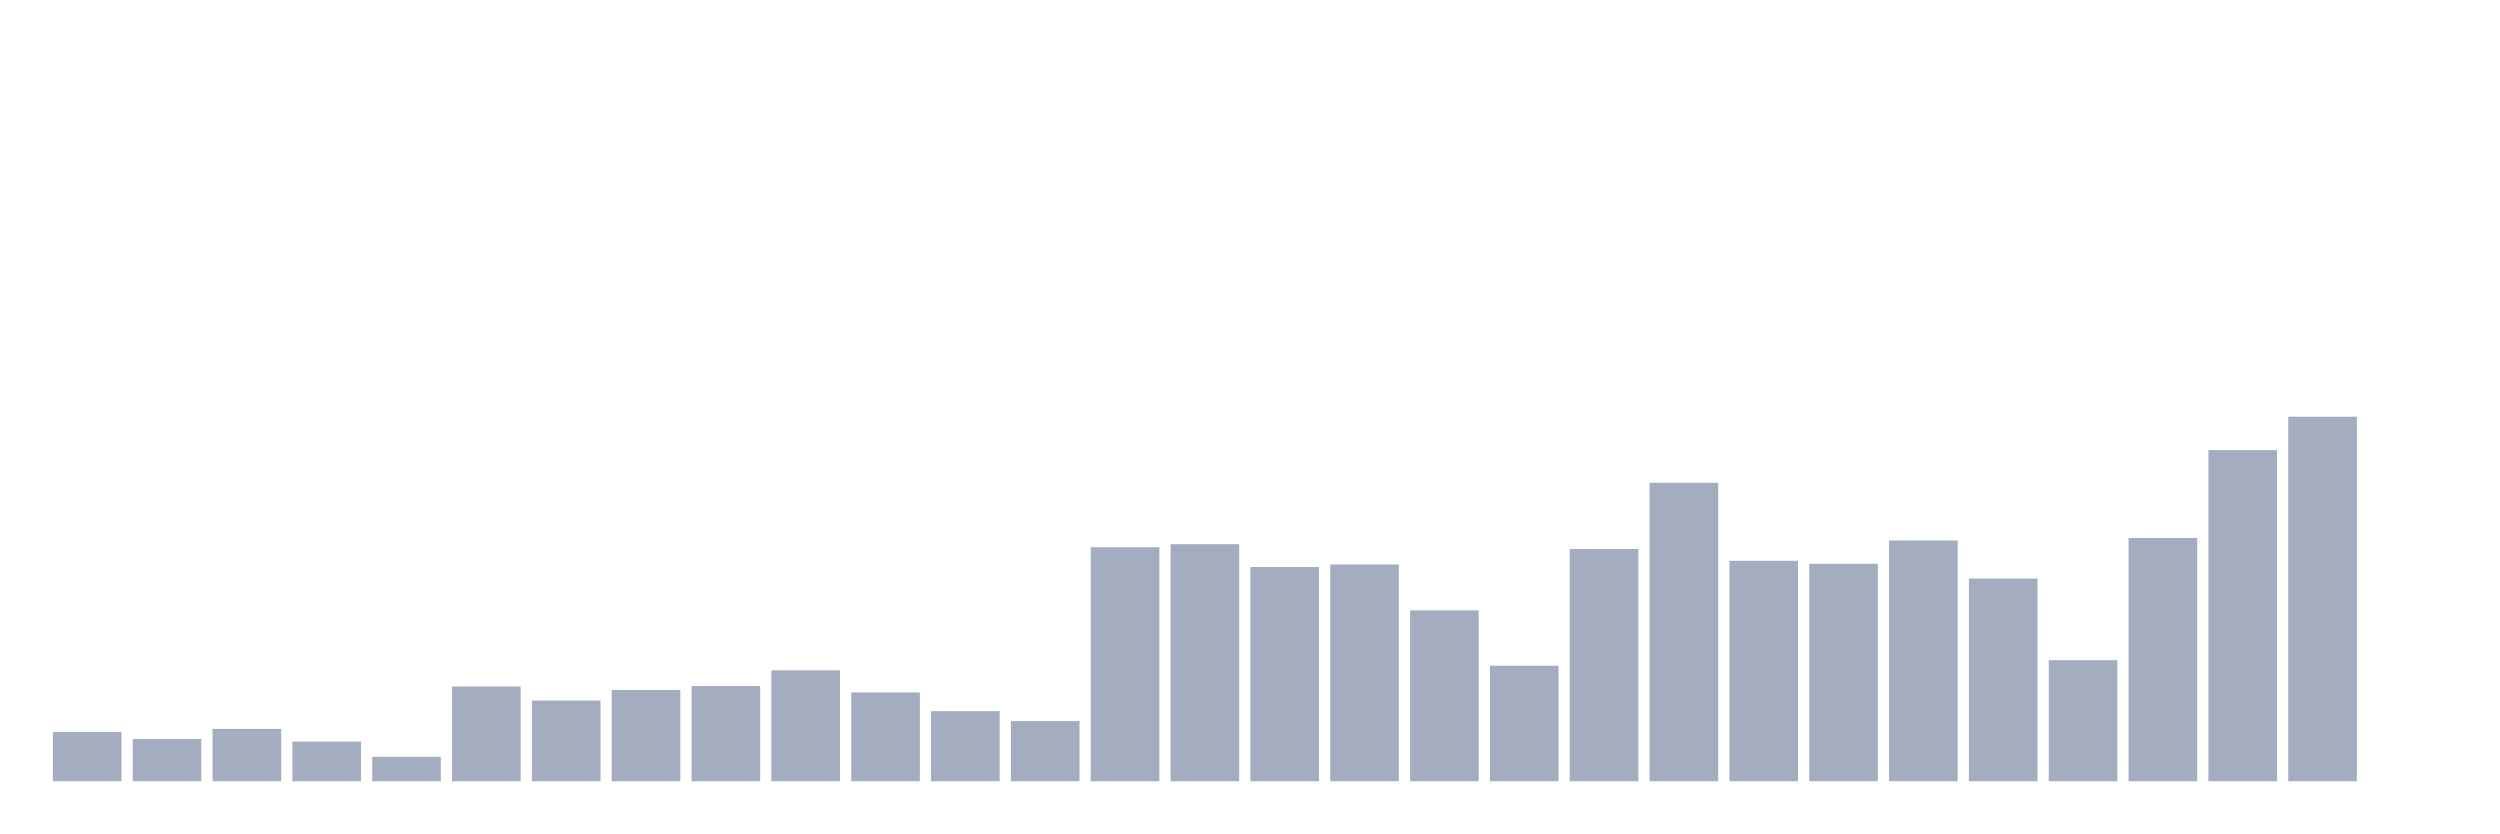
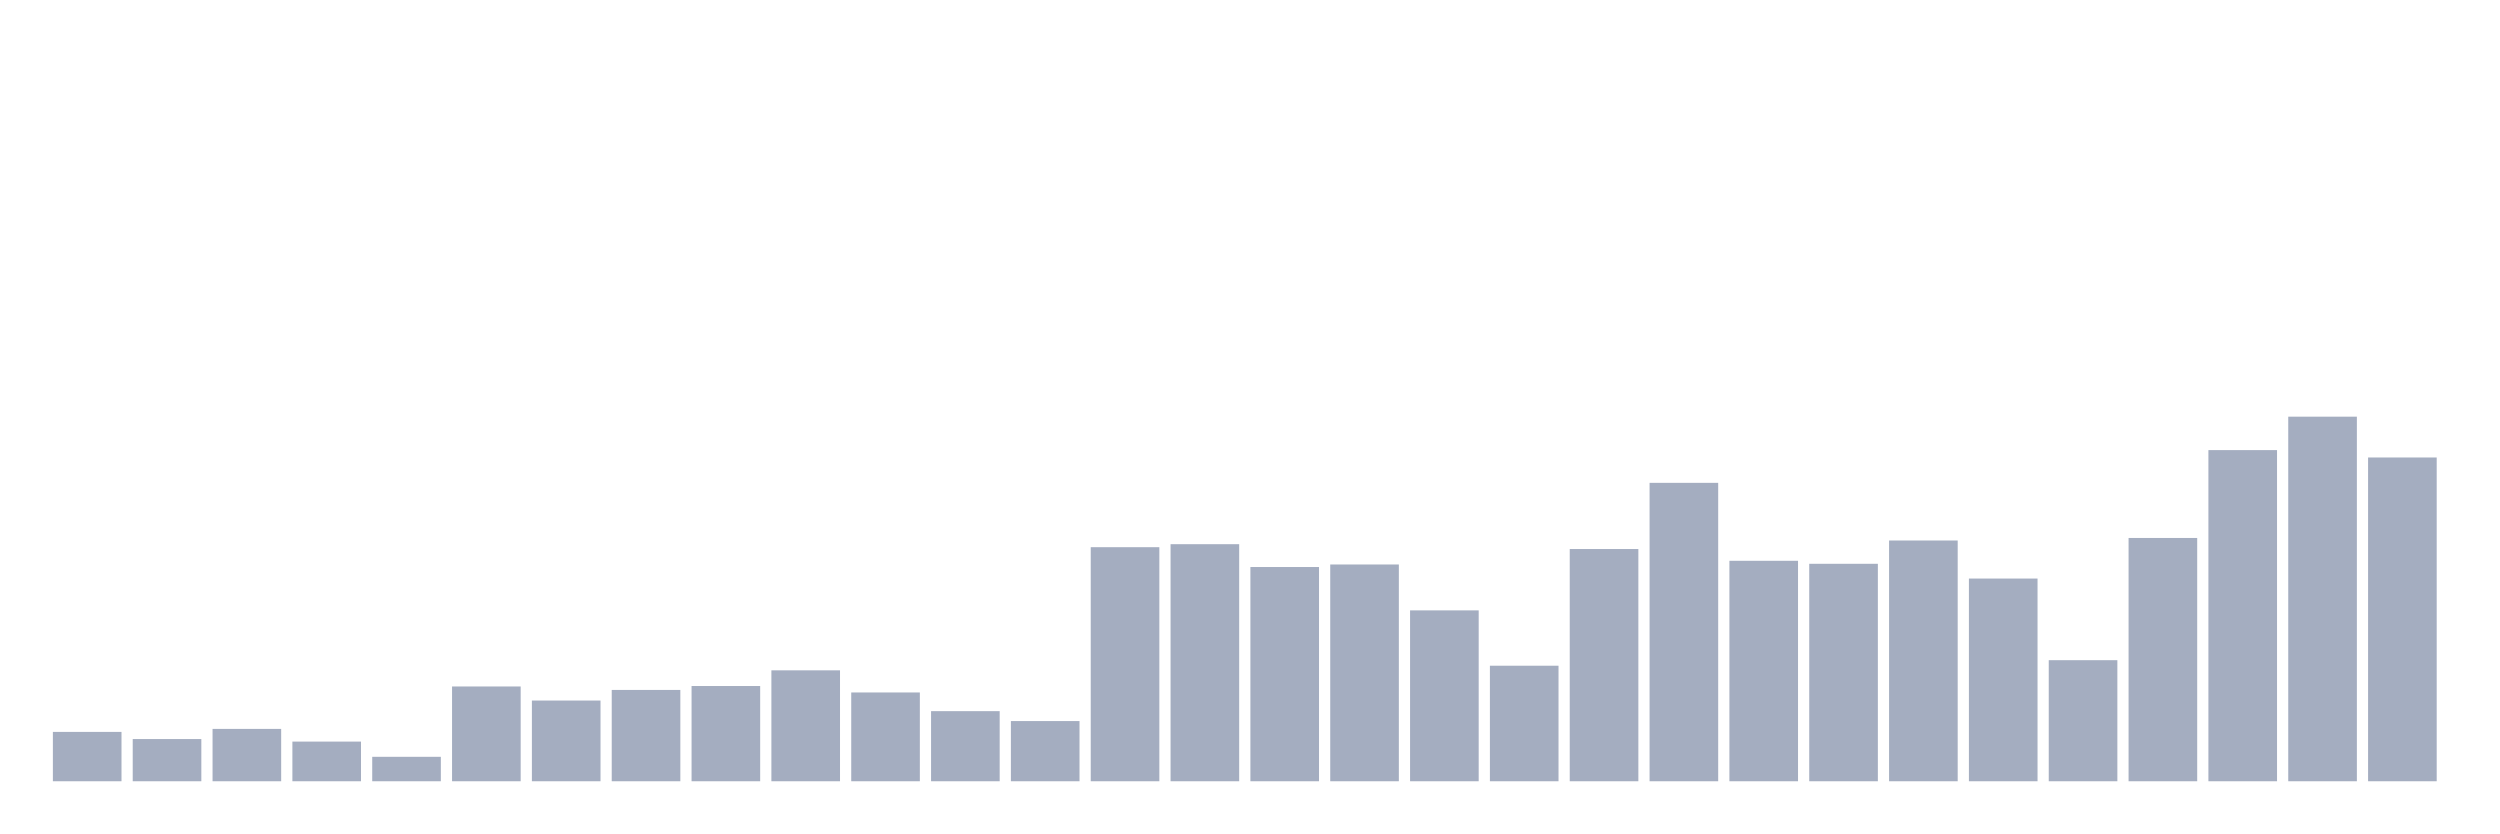
<svg xmlns="http://www.w3.org/2000/svg" viewBox="0 0 480 160">
  <g transform="translate(10,10)">
    <rect class="bar" x="0.153" width="13.175" y="130.525" height="9.475" fill="rgb(164,173,192)" />
    <rect class="bar" x="15.482" width="13.175" y="131.898" height="8.102" fill="rgb(164,173,192)" />
    <rect class="bar" x="30.81" width="13.175" y="129.949" height="10.051" fill="rgb(164,173,192)" />
    <rect class="bar" x="46.138" width="13.175" y="132.385" height="7.615" fill="rgb(164,173,192)" />
    <rect class="bar" x="61.466" width="13.175" y="135.307" height="4.693" fill="rgb(164,173,192)" />
    <rect class="bar" x="76.794" width="13.175" y="121.803" height="18.197" fill="rgb(164,173,192)" />
    <rect class="bar" x="92.123" width="13.175" y="124.503" height="15.497" fill="rgb(164,173,192)" />
    <rect class="bar" x="107.451" width="13.175" y="122.467" height="17.533" fill="rgb(164,173,192)" />
    <rect class="bar" x="122.779" width="13.175" y="121.714" height="18.286" fill="rgb(164,173,192)" />
    <rect class="bar" x="138.107" width="13.175" y="118.703" height="21.297" fill="rgb(164,173,192)" />
    <rect class="bar" x="153.436" width="13.175" y="122.954" height="17.046" fill="rgb(164,173,192)" />
    <rect class="bar" x="168.764" width="13.175" y="126.54" height="13.46" fill="rgb(164,173,192)" />
    <rect class="bar" x="184.092" width="13.175" y="128.444" height="11.556" fill="rgb(164,173,192)" />
    <rect class="bar" x="199.42" width="13.175" y="95.06" height="44.94" fill="rgb(164,173,192)" />
    <rect class="bar" x="214.748" width="13.175" y="94.485" height="45.515" fill="rgb(164,173,192)" />
    <rect class="bar" x="230.077" width="13.175" y="98.868" height="41.132" fill="rgb(164,173,192)" />
    <rect class="bar" x="245.405" width="13.175" y="98.381" height="41.619" fill="rgb(164,173,192)" />
    <rect class="bar" x="260.733" width="13.175" y="107.192" height="32.808" fill="rgb(164,173,192)" />
    <rect class="bar" x="276.061" width="13.175" y="117.818" height="22.182" fill="rgb(164,173,192)" />
    <rect class="bar" x="291.39" width="13.175" y="95.414" height="44.586" fill="rgb(164,173,192)" />
    <rect class="bar" x="306.718" width="13.175" y="82.707" height="57.293" fill="rgb(164,173,192)" />
    <rect class="bar" x="322.046" width="13.175" y="97.672" height="42.328" fill="rgb(164,173,192)" />
    <rect class="bar" x="337.374" width="13.175" y="98.248" height="41.752" fill="rgb(164,173,192)" />
    <rect class="bar" x="352.702" width="13.175" y="93.776" height="46.224" fill="rgb(164,173,192)" />
    <rect class="bar" x="368.031" width="13.175" y="101.082" height="38.918" fill="rgb(164,173,192)" />
    <rect class="bar" x="383.359" width="13.175" y="116.755" height="23.245" fill="rgb(164,173,192)" />
    <rect class="bar" x="398.687" width="13.175" y="93.289" height="46.711" fill="rgb(164,173,192)" />
    <rect class="bar" x="414.015" width="13.175" y="76.42" height="63.58" fill="rgb(164,173,192)" />
    <rect class="bar" x="429.344" width="13.175" y="70" height="70" fill="rgb(164,173,192)" />
-     <rect class="bar" x="444.672" width="13.175" y="140" height="0" fill="rgb(164,173,192)" />
+     <rect class="bar" x="444.672" width="13.175" y="77.837" height="62.163" fill="rgb(164,173,192)" />
  </g>
</svg>
